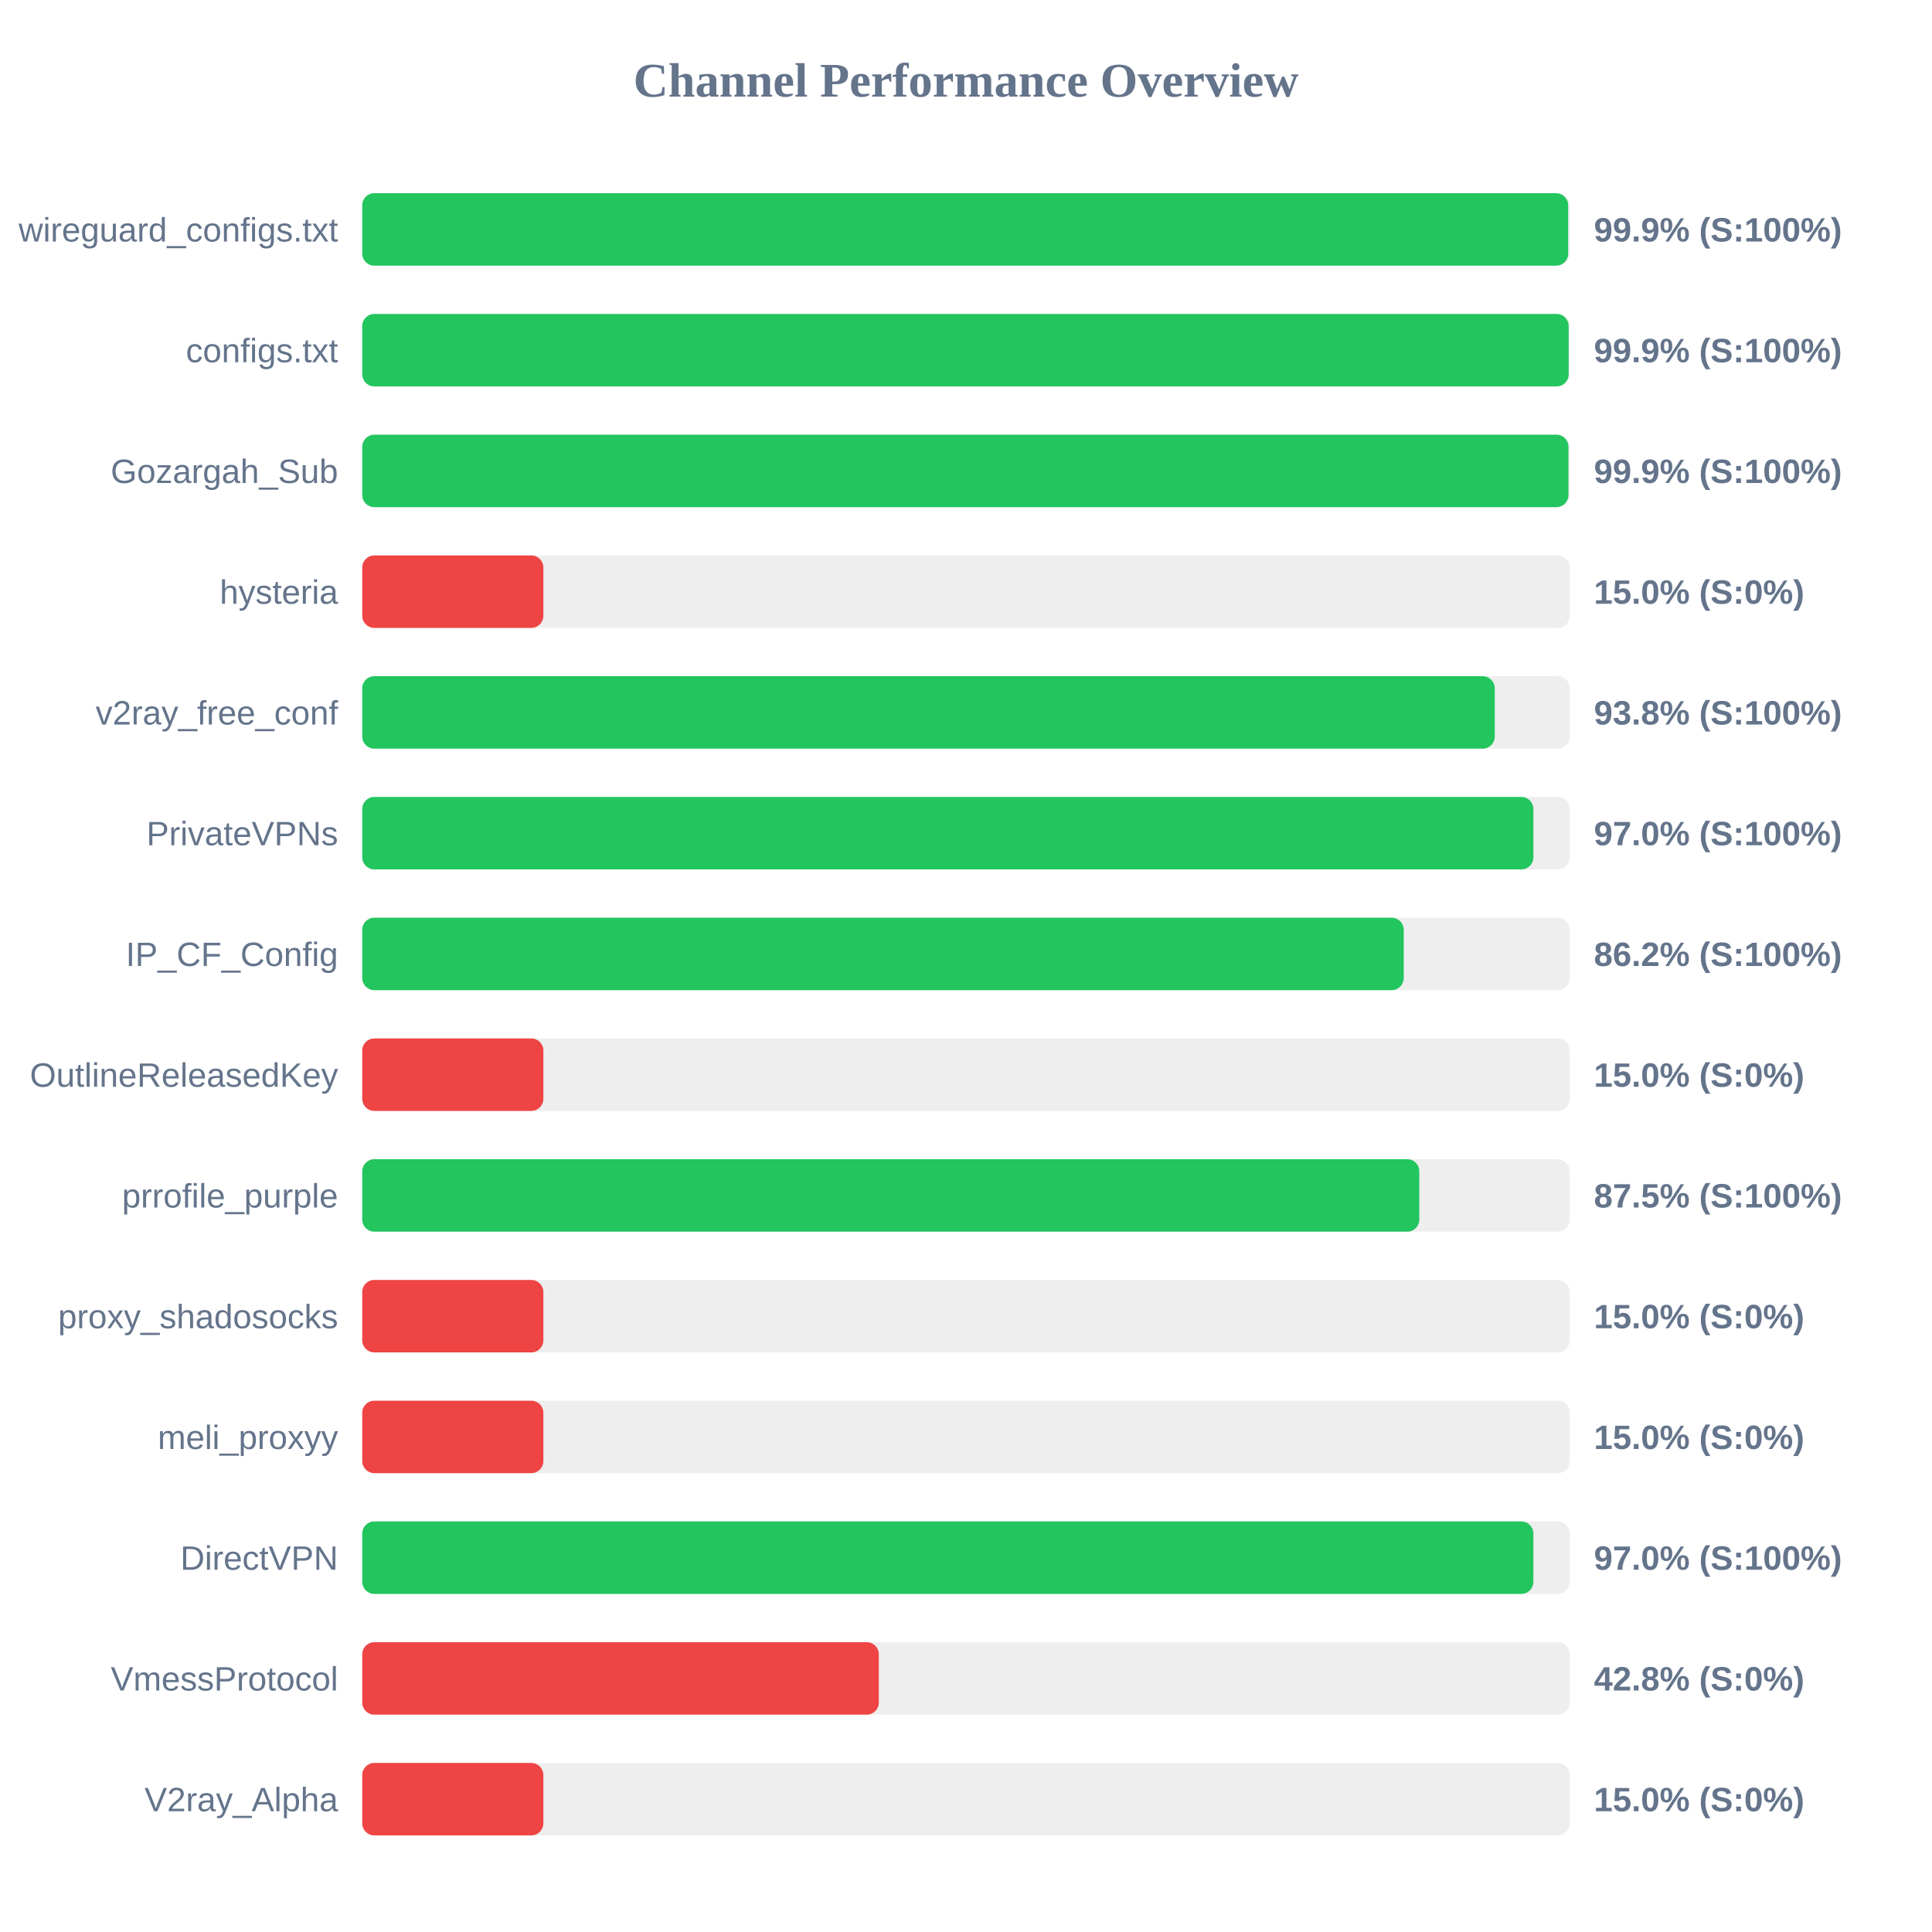
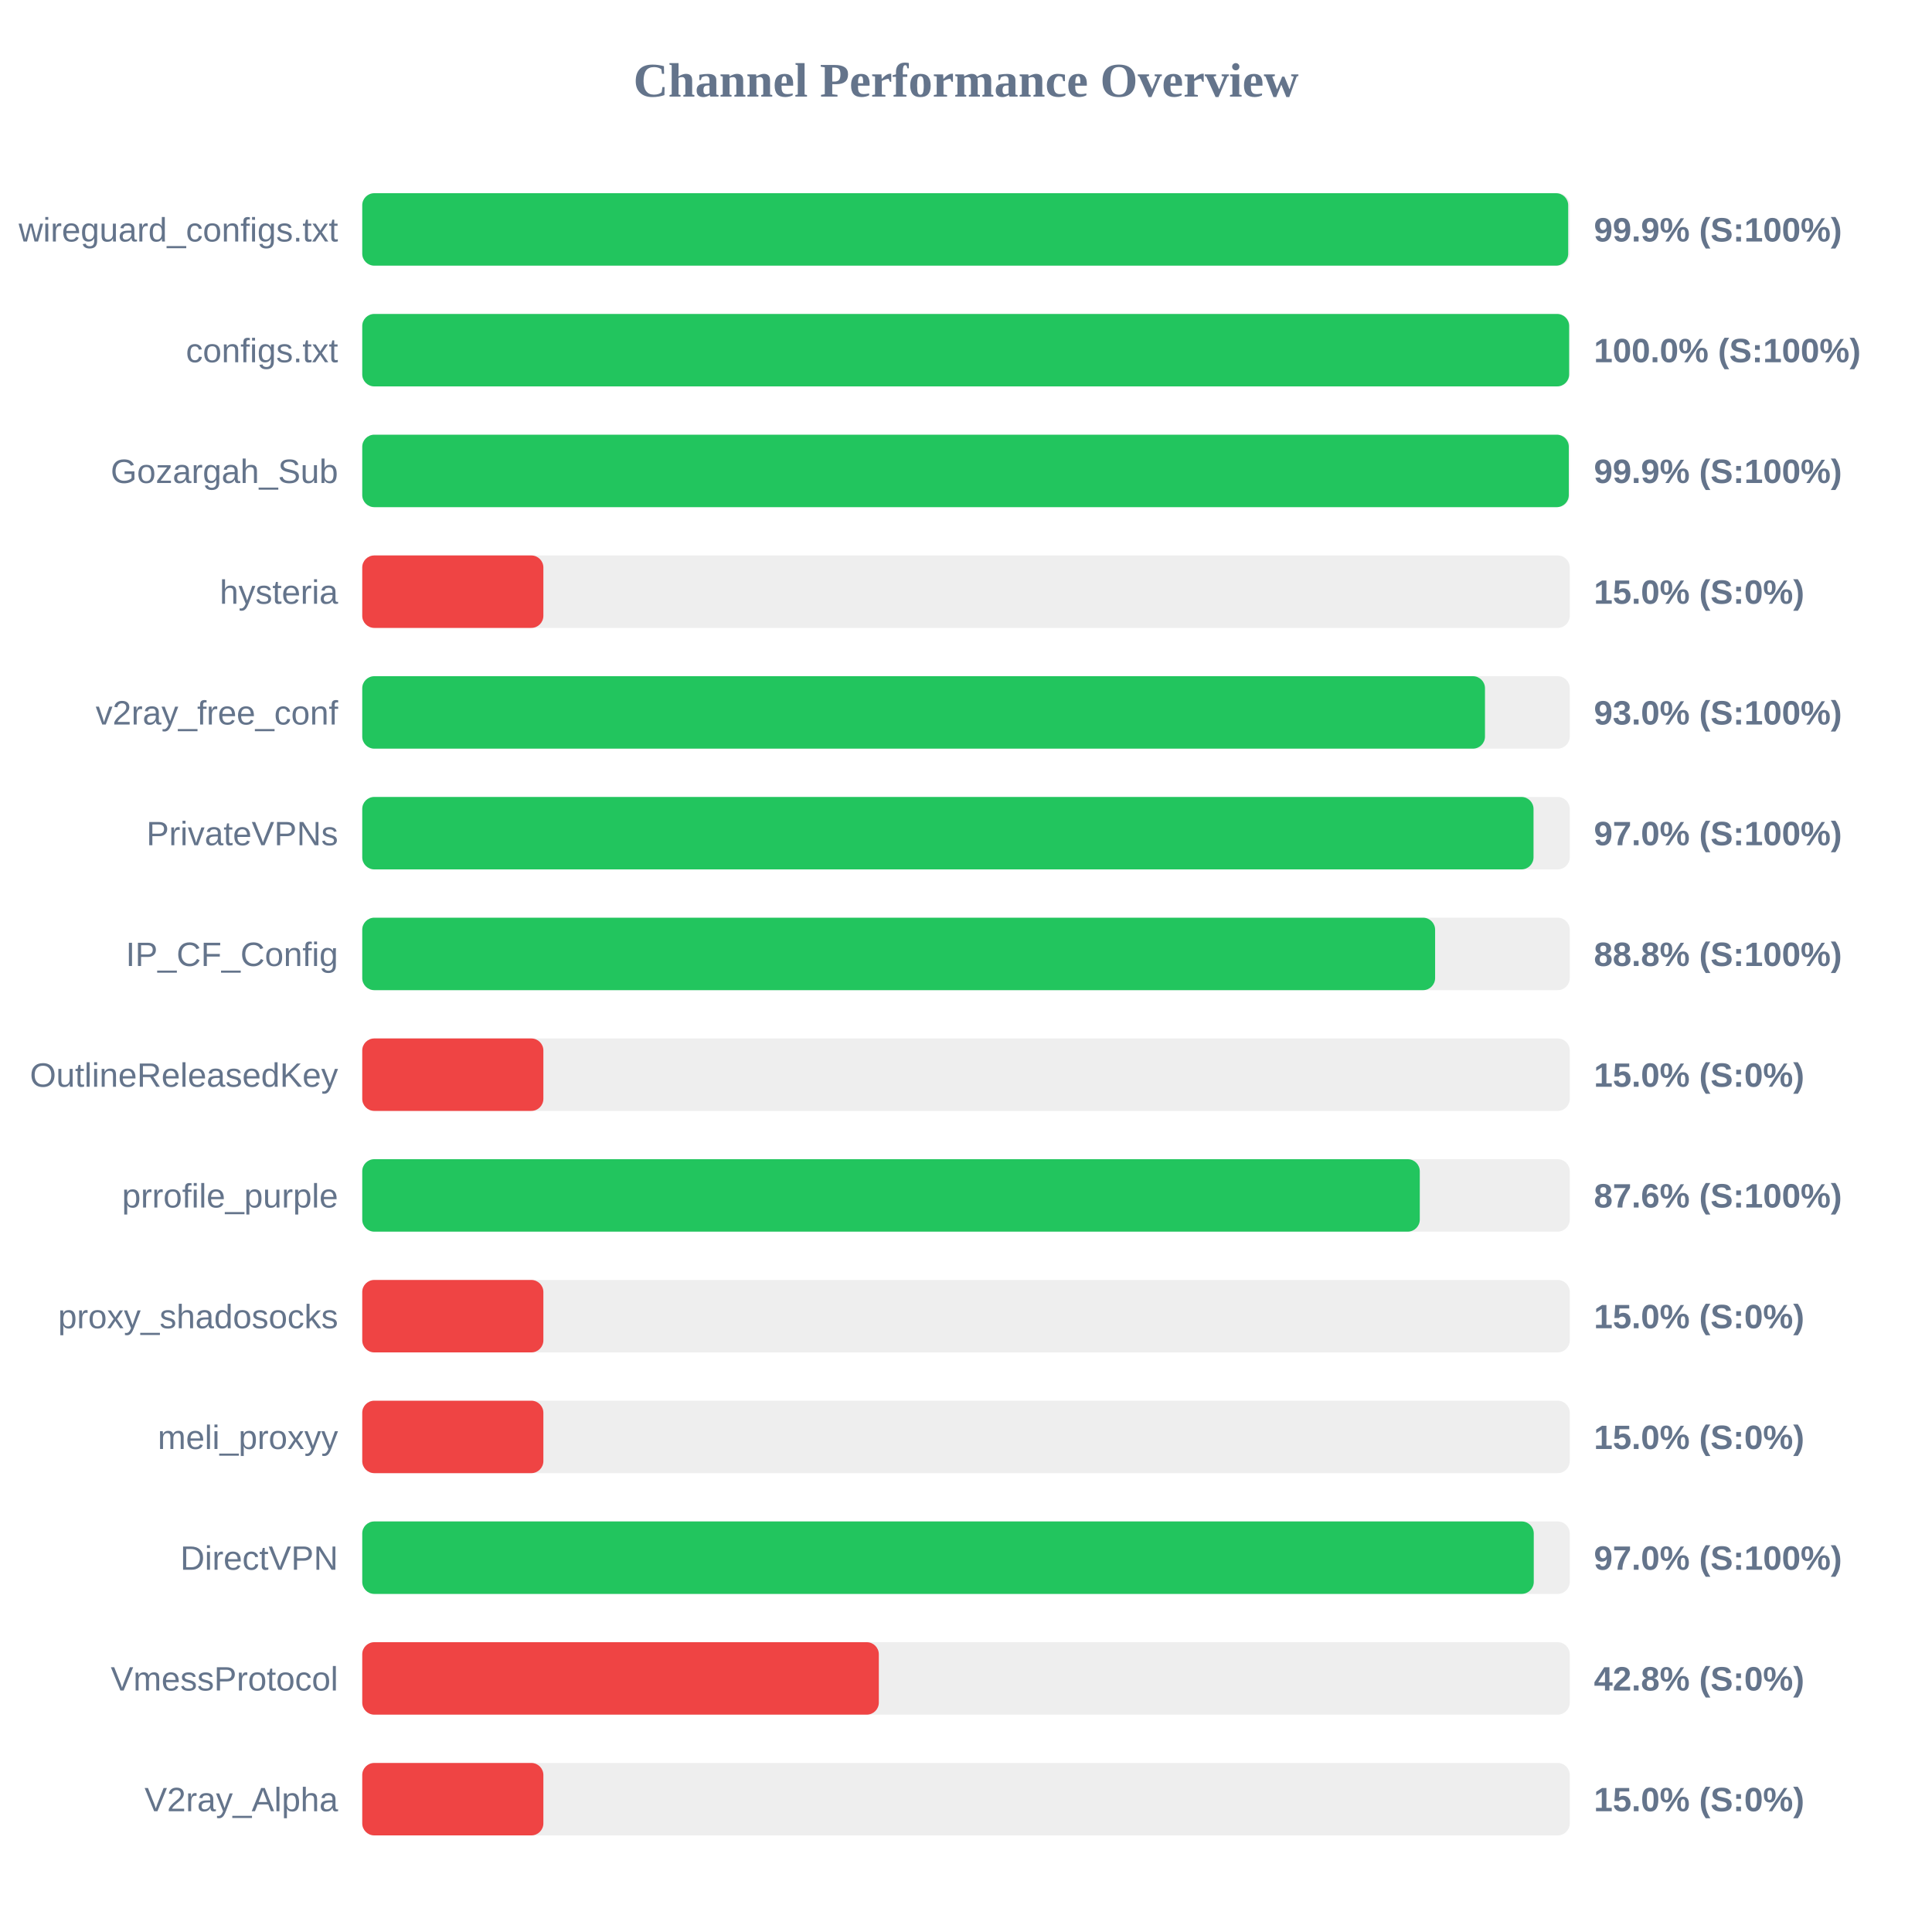
<svg xmlns="http://www.w3.org/2000/svg" width="800" height="800" version="1.1">
  <style>
        .row { font: 14px Arial; fill: #64748b; }
        .score { font: bold 14px Arial; fill: #64748b; }
    </style>
  <text x="400" y="40" text-anchor="middle" font-size="20px" font-weight="bold" fill="#64748b">Channel Performance Overview</text>
  <rect x="150" y="80" width="500" height="30" fill="#eee" rx="5" />
  <rect x="150" y="80" width="499.35" height="30" fill="#22c55e" rx="5" />
  <text x="140" y="100" text-anchor="end" class="row">wireguard_configs.txt</text>
  <text x="660" y="100" text-anchor="start" class="score">99.9% (S:100%)</text>
  <rect x="150" y="130" width="500" height="30" fill="#eee" rx="5" />
-   <rect x="150" y="130" width="499.55" height="30" fill="#22c55e" rx="5" />
+   <rect x="150" y="130" width="499.75" height="30" fill="#22c55e" rx="5" />
  <text x="140" y="150" text-anchor="end" class="row">configs.txt</text>
-   <text x="660" y="150" text-anchor="start" class="score">99.9% (S:100%)</text>
+   <text x="660" y="150" text-anchor="start" class="score">100.0% (S:100%)</text>
  <rect x="150" y="180" width="500" height="30" fill="#eee" rx="5" />
-   <rect x="150" y="180" width="499.45" height="30" fill="#22c55e" rx="5" />
+   <rect x="150" y="180" width="499.6" height="30" fill="#22c55e" rx="5" />
  <text x="140" y="200" text-anchor="end" class="row">Gozargah_Sub</text>
  <text x="660" y="200" text-anchor="start" class="score">99.9% (S:100%)</text>
  <rect x="150" y="230" width="500" height="30" fill="#eee" rx="5" />
  <rect x="150" y="230" width="75.0" height="30" fill="#ef4444" rx="5" />
  <text x="140" y="250" text-anchor="end" class="row">hysteria</text>
  <text x="660" y="250" text-anchor="start" class="score">15.0% (S:0%)</text>
  <rect x="150" y="280" width="500" height="30" fill="#eee" rx="5" />
-   <rect x="150" y="280" width="468.95" height="30" fill="#22c55e" rx="5" />
+   <rect x="150" y="280" width="464.9" height="30" fill="#22c55e" rx="5" />
  <text x="140" y="300" text-anchor="end" class="row">v2ray_free_conf</text>
-   <text x="660" y="300" text-anchor="start" class="score">93.8% (S:100%)</text>
+   <text x="660" y="300" text-anchor="start" class="score">93.0% (S:100%)</text>
  <rect x="150" y="330" width="500" height="30" fill="#eee" rx="5" />
-   <rect x="150" y="330" width="484.95" height="30" fill="#22c55e" rx="5" />
+   <rect x="150" y="330" width="485.0" height="30" fill="#22c55e" rx="5" />
  <text x="140" y="350" text-anchor="end" class="row">PrivateVPNs</text>
  <text x="660" y="350" text-anchor="start" class="score">97.0% (S:100%)</text>
  <rect x="150" y="380" width="500" height="30" fill="#eee" rx="5" />
-   <rect x="150" y="380" width="431.25" height="30" fill="#22c55e" rx="5" />
+   <rect x="150" y="380" width="444.25" height="30" fill="#22c55e" rx="5" />
  <text x="140" y="400" text-anchor="end" class="row">IP_CF_Config</text>
-   <text x="660" y="400" text-anchor="start" class="score">86.2% (S:100%)</text>
+   <text x="660" y="400" text-anchor="start" class="score">88.8% (S:100%)</text>
  <rect x="150" y="430" width="500" height="30" fill="#eee" rx="5" />
  <rect x="150" y="430" width="75.0" height="30" fill="#ef4444" rx="5" />
  <text x="140" y="450" text-anchor="end" class="row">OutlineReleasedKey</text>
  <text x="660" y="450" text-anchor="start" class="score">15.0% (S:0%)</text>
  <rect x="150" y="480" width="500" height="30" fill="#eee" rx="5" />
-   <rect x="150" y="480" width="437.7" height="30" fill="#22c55e" rx="5" />
+   <rect x="150" y="480" width="437.9" height="30" fill="#22c55e" rx="5" />
  <text x="140" y="500" text-anchor="end" class="row">prrofile_purple</text>
-   <text x="660" y="500" text-anchor="start" class="score">87.5% (S:100%)</text>
+   <text x="660" y="500" text-anchor="start" class="score">87.6% (S:100%)</text>
  <rect x="150" y="530" width="500" height="30" fill="#eee" rx="5" />
  <rect x="150" y="530" width="75.0" height="30" fill="#ef4444" rx="5" />
  <text x="140" y="550" text-anchor="end" class="row">proxy_shadosocks</text>
  <text x="660" y="550" text-anchor="start" class="score">15.0% (S:0%)</text>
  <rect x="150" y="580" width="500" height="30" fill="#eee" rx="5" />
  <rect x="150" y="580" width="75.0" height="30" fill="#ef4444" rx="5" />
  <text x="140" y="600" text-anchor="end" class="row">meli_proxyy</text>
  <text x="660" y="600" text-anchor="start" class="score">15.0% (S:0%)</text>
  <rect x="150" y="630" width="500" height="30" fill="#eee" rx="5" />
-   <rect x="150" y="630" width="484.95" height="30" fill="#22c55e" rx="5" />
+   <rect x="150" y="630" width="485.1" height="30" fill="#22c55e" rx="5" />
  <text x="140" y="650" text-anchor="end" class="row">DirectVPN</text>
  <text x="660" y="650" text-anchor="start" class="score">97.0% (S:100%)</text>
  <rect x="150" y="680" width="500" height="30" fill="#eee" rx="5" />
  <rect x="150" y="680" width="213.9" height="30" fill="#ef4444" rx="5" />
  <text x="140" y="700" text-anchor="end" class="row">VmessProtocol</text>
  <text x="660" y="700" text-anchor="start" class="score">42.8% (S:0%)</text>
  <rect x="150" y="730" width="500" height="30" fill="#eee" rx="5" />
  <rect x="150" y="730" width="75.0" height="30" fill="#ef4444" rx="5" />
  <text x="140" y="750" text-anchor="end" class="row">V2ray_Alpha</text>
  <text x="660" y="750" text-anchor="start" class="score">15.0% (S:0%)</text>
</svg>
